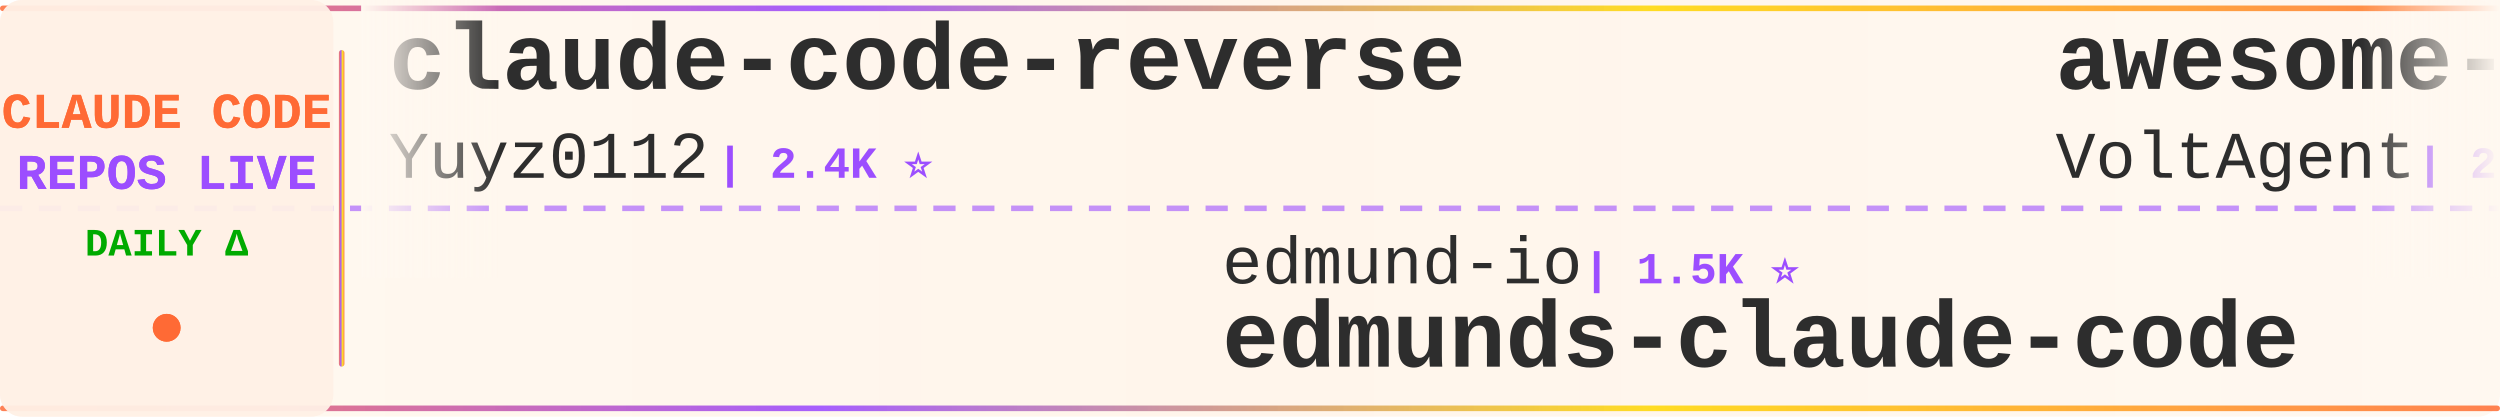
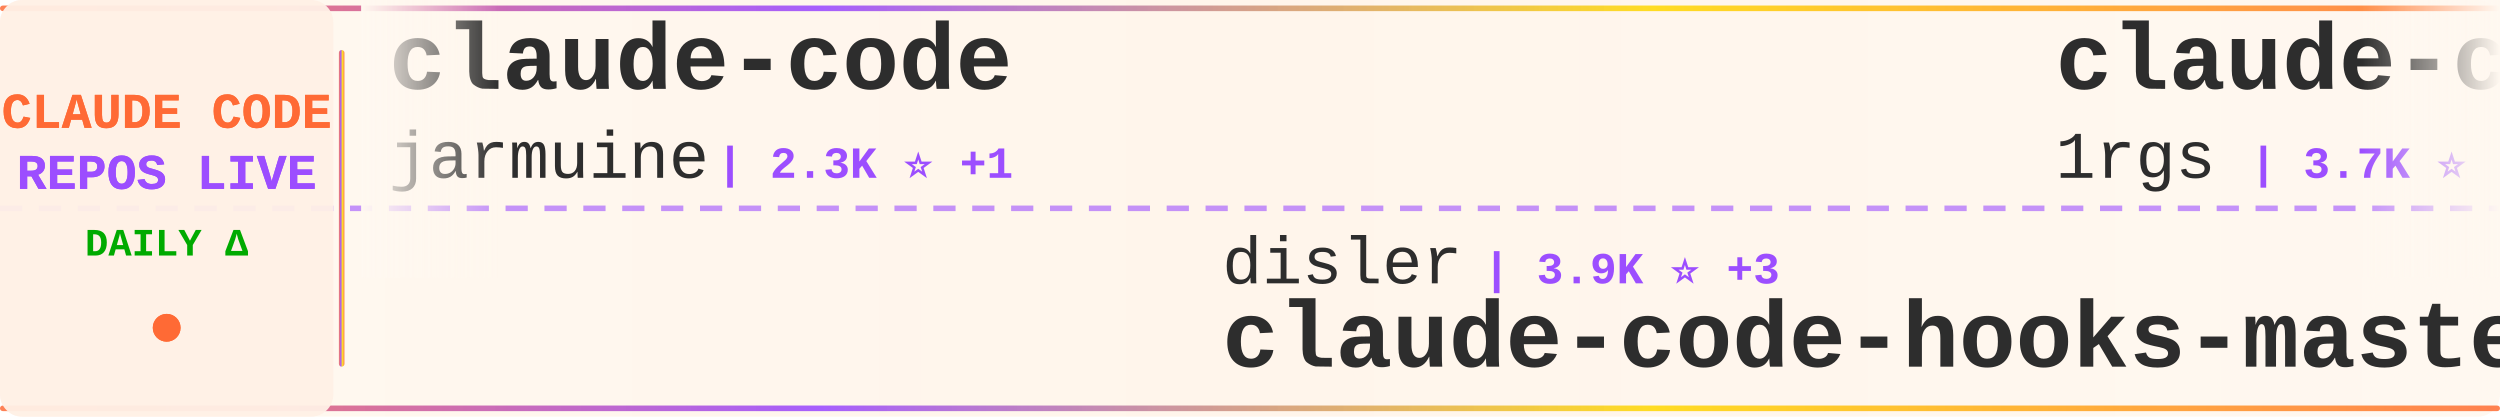
<svg xmlns="http://www.w3.org/2000/svg" width="900" height="150">
  <defs>
    <linearGradient id="tickerBg" x1="0%" y1="0%" x2="100%" y2="0%">
      <stop offset="0%" style="stop-color:#fff8f0;stop-opacity:0.98" />
      <stop offset="50%" style="stop-color:#fff5eb;stop-opacity:1" />
      <stop offset="100%" style="stop-color:#fff8f0;stop-opacity:0.98" />
    </linearGradient>
    <linearGradient id="borderGrad" x1="0%" y1="0%" x2="100%" y2="0%">
      <stop offset="0%" style="stop-color:#FF6B35;stop-opacity:0.85">
        <animate attributeName="stop-opacity" values="0.85;1;0.85" dur="2s" repeatCount="indefinite" />
      </stop>
      <stop offset="33%" style="stop-color:#9C4EFF;stop-opacity:0.9">
        <animate attributeName="stop-opacity" values="0.9;1;0.9" dur="2.2s" repeatCount="indefinite" />
      </stop>
      <stop offset="66%" style="stop-color:#FFD700;stop-opacity:0.85">
        <animate attributeName="stop-opacity" values="0.85;1;0.85" dur="1.8s" repeatCount="indefinite" />
      </stop>
      <stop offset="100%" style="stop-color:#FF6B35;stop-opacity:0.85">
        <animate attributeName="stop-opacity" values="0.85;1;0.85" dur="2s" repeatCount="indefinite" />
      </stop>
    </linearGradient>
    <filter id="textGlow">
      <feGaussianBlur stdDeviation="0.15" result="coloredBlur" />
      <feMerge>
        <feMergeNode in="coloredBlur" />
        <feMergeNode in="SourceGraphic" />
      </feMerge>
    </filter>
    <filter id="metricGlow">
      <feGaussianBlur stdDeviation="0.2" result="coloredBlur" />
      <feMerge>
        <feMergeNode in="coloredBlur" />
        <feMergeNode in="SourceGraphic" />
      </feMerge>
    </filter>
    <linearGradient id="leftFade" x1="0%" y1="0%" x2="100%" y2="0%">
      <stop offset="0%" style="stop-color:#fff8f0;stop-opacity:1" />
      <stop offset="100%" style="stop-color:#fff8f0;stop-opacity:0" />
    </linearGradient>
    <linearGradient id="rightFade" x1="0%" y1="0%" x2="100%" y2="0%">
      <stop offset="0%" style="stop-color:#fff8f0;stop-opacity:0" />
      <stop offset="100%" style="stop-color:#fff8f0;stop-opacity:1" />
    </linearGradient>
  </defs>
  <rect width="900" height="150" fill="url(#tickerBg)" rx="8" />
  <rect x="0" y="2" width="900" height="2" fill="url(#borderGrad)" rx="1" />
  <rect x="0" y="146" width="900" height="2" fill="url(#borderGrad)" rx="1" />
  <line x1="0" y1="75" x2="900" y2="75" stroke="#9C4EFF" stroke-width="2" stroke-dasharray="8 6" opacity="0.6" />
  <rect x="0" y="0" width="120" height="150" fill="#fff0e6" opacity="0.95" rx="8" />
  <text x="60" y="46" font-family="'Courier New', monospace" font-size="18" font-weight="bold" fill="#FF6B35" text-anchor="middle" filter="url(#textGlow)">
    CLAUDE CODE
  </text>
  <text x="60" y="68" font-family="'Courier New', monospace" font-size="18" font-weight="bold" fill="#9C4EFF" text-anchor="middle" filter="url(#textGlow)">
    REPOS LIVE
  </text>
  <text x="60" y="92" font-family="'Courier New', monospace" font-size="14" font-weight="bold" fill="#00aa00" text-anchor="middle">
    DAILY Δ
  </text>
  <circle cx="60" cy="118" r="5" fill="#FF6B35" filter="url(#metricGlow)">
    <animate attributeName="r" values="4;6;4" dur="1.5s" repeatCount="indefinite" />
    <animate attributeName="opacity" values="0.6;1;0.6" dur="1.5s" repeatCount="indefinite" />
  </circle>
  <rect x="122" y="18" width="2" height="114" fill="url(#borderGrad)" rx="1" />
  <clipPath id="tickerClip">
    <rect x="130" y="0" width="770" height="150" />
  </clipPath>
  <g clip-path="url(#tickerClip)">
    <g id="tickerItems">
      <animateTransform attributeName="transform" attributeType="XML" type="translate" from="0 0" to="-3000 0" dur="54s" repeatCount="indefinite" />
      <g transform="translate(0, 0)">
-         <text x="140" y="32" font-family="'Courier New', monospace" font-size="34" font-weight="bold" fill="#2d2d2d">claude-code-reverse</text>
-         <text x="140" y="64" font-family="'Courier New', monospace" font-size="24" font-weight="normal" fill="#2d2d2d" opacity="1.0">Yuyz0112</text>
-         <text x="258" y="64" font-family="'Courier New', monospace" font-size="16" font-weight="bold" fill="#9C4EFF"> | 2.4K ⭐</text>
+         <text x="140" y="32" font-family="'Courier New', monospace" font-size="34" font-weight="bold" fill="#2d2d2d">claude-code</text>
+         <text x="140" y="64" font-family="'Courier New', monospace" font-size="24" font-weight="normal" fill="#2d2d2d" opacity="1.0">jarmuine</text>
+         <text x="258" y="64" font-family="'Courier New', monospace" font-size="16" font-weight="bold" fill="#9C4EFF"> | 2.3K ⭐ +1</text>
      </g>
      <g transform="translate(300, 0)">
-         <text x="140" y="102" font-family="'Courier New', monospace" font-size="24" font-weight="normal" fill="#2d2d2d" opacity="1.0">edmund-io</text>
-         <text x="270" y="102" font-family="'Courier New', monospace" font-size="16" font-weight="bold" fill="#9C4EFF"> | 1.5K ⭐</text>
-         <text x="140" y="132" font-family="'Courier New', monospace" font-size="34" font-weight="bold" fill="#2d2d2d">edmunds-claude-code</text>
+         <text x="140" y="102" font-family="'Courier New', monospace" font-size="24" font-weight="normal" fill="#2d2d2d" opacity="1.0">disler</text>
+         <text x="234" y="102" font-family="'Courier New', monospace" font-size="16" font-weight="bold" fill="#9C4EFF"> | 3.9K ⭐ +3</text>
+         <text x="140" y="132" font-family="'Courier New', monospace" font-size="34" font-weight="bold" fill="#2d2d2d">claude-code-hooks-master...</text>
      </g>
      <g transform="translate(600, 0)">
-         <text x="140" y="32" font-family="'Courier New', monospace" font-size="34" font-weight="bold" fill="#2d2d2d">awesome-claude-code-suba...</text>
-         <text x="140" y="64" font-family="'Courier New', monospace" font-size="24" font-weight="normal" fill="#2d2d2d" opacity="1.0">VoltAgent</text>
-         <text x="270" y="64" font-family="'Courier New', monospace" font-size="16" font-weight="bold" fill="#9C4EFF"> | 25.0K ⭐ +7</text>
+         <text x="140" y="32" font-family="'Courier New', monospace" font-size="34" font-weight="bold" fill="#2d2d2d">claude-code-proxy</text>
+         <text x="140" y="64" font-family="'Courier New', monospace" font-size="24" font-weight="normal" fill="#2d2d2d" opacity="1.0">1rgs</text>
+         <text x="210" y="64" font-family="'Courier New', monospace" font-size="16" font-weight="bold" fill="#9C4EFF"> | 3.7K ⭐</text>
      </g>
      <g transform="translate(900, 0)">
-         <text x="140" y="102" font-family="'Courier New', monospace" font-size="24" font-weight="normal" fill="#2d2d2d" opacity="1.0">isboyjc</text>
-         <text x="246" y="102" font-family="'Courier New', monospace" font-size="16" font-weight="bold" fill="#9C4EFF"> | 162 ⭐</text>
-         <text x="140" y="132" font-family="'Courier New', monospace" font-size="34" font-weight="bold" fill="#2d2d2d">claude-code</text>
+         <text x="140" y="102" font-family="'Courier New', monospace" font-size="24" font-weight="normal" fill="#2d2d2d" opacity="1.0">OrcaWhisper</text>
+         <text x="294" y="102" font-family="'Courier New', monospace" font-size="16" font-weight="bold" fill="#9C4EFF"> | 96 ⭐</text>
+         <text x="140" y="132" font-family="'Courier New', monospace" font-size="34" font-weight="bold" fill="#2d2d2d">Claude-Code</text>
      </g>
      <g transform="translate(1200, 0)">
-         <text x="140" y="32" font-family="'Courier New', monospace" font-size="34" font-weight="bold" fill="#2d2d2d">claude-code-guide</text>
-         <text x="140" y="64" font-family="'Courier New', monospace" font-size="24" font-weight="normal" fill="#2d2d2d" opacity="1.0">zebbern</text>
-         <text x="246" y="64" font-family="'Courier New', monospace" font-size="16" font-weight="bold" fill="#9C4EFF"> | 4.6K ⭐ +1</text>
+         <text x="140" y="32" font-family="'Courier New', monospace" font-size="34" font-weight="bold" fill="#2d2d2d">claude-code-source-code</text>
+         <text x="140" y="64" font-family="'Courier New', monospace" font-size="24" font-weight="normal" fill="#2d2d2d" opacity="1.0">777genius</text>
+         <text x="270" y="64" font-family="'Courier New', monospace" font-size="16" font-weight="bold" fill="#9C4EFF"> | 931 ⭐</text>
      </g>
      <g transform="translate(1500, 0)">
-         <text x="140" y="102" font-family="'Courier New', monospace" font-size="24" font-weight="normal" fill="#2d2d2d" opacity="1.0">ChrisWiles</text>
-         <text x="282" y="102" font-family="'Courier New', monospace" font-size="16" font-weight="bold" fill="#9C4EFF"> | 6.1K ⭐ +2</text>
-         <text x="140" y="132" font-family="'Courier New', monospace" font-size="34" font-weight="bold" fill="#2d2d2d">claude-code-showcase</text>
+         <text x="140" y="102" font-family="'Courier New', monospace" font-size="24" font-weight="normal" fill="#2d2d2d" opacity="1.0">VILA-Lab</text>
+         <text x="258" y="102" font-family="'Courier New', monospace" font-size="16" font-weight="bold" fill="#9C4EFF"> | 2.1K ⭐</text>
+         <text x="140" y="132" font-family="'Courier New', monospace" font-size="34" font-weight="bold" fill="#2d2d2d">Dive-into-Claude-Code</text>
      </g>
      <g transform="translate(1800, 0)">
-         <text x="140" y="32" font-family="'Courier New', monospace" font-size="34" font-weight="bold" fill="#2d2d2d">claude-code-hooks-master...</text>
-         <text x="140" y="64" font-family="'Courier New', monospace" font-size="24" font-weight="normal" fill="#2d2d2d" opacity="1.0">disler</text>
-         <text x="234" y="64" font-family="'Courier New', monospace" font-size="16" font-weight="bold" fill="#9C4EFF"> | 3.9K ⭐</text>
+         <text x="140" y="32" font-family="'Courier New', monospace" font-size="34" font-weight="bold" fill="#2d2d2d">claude-code-source</text>
+         <text x="140" y="64" font-family="'Courier New', monospace" font-size="24" font-weight="normal" fill="#2d2d2d" opacity="1.0">JrCx7scC</text>
+         <text x="258" y="64" font-family="'Courier New', monospace" font-size="16" font-weight="bold" fill="#9C4EFF"> | 376 ⭐</text>
      </g>
      <g transform="translate(2100, 0)">
-         <text x="140" y="102" font-family="'Courier New', monospace" font-size="24" font-weight="normal" fill="#2d2d2d" opacity="1.0">freestylefly</text>
-         <text x="306" y="102" font-family="'Courier New', monospace" font-size="16" font-weight="bold" fill="#9C4EFF"> | 131 ⭐</text>
-         <text x="140" y="132" font-family="'Courier New', monospace" font-size="34" font-weight="bold" fill="#2d2d2d">claude-code</text>
+         <text x="140" y="102" font-family="'Courier New', monospace" font-size="24" font-weight="normal" fill="#2d2d2d" opacity="1.0">WorldFlowAI</text>
+         <text x="294" y="102" font-family="'Courier New', monospace" font-size="16" font-weight="bold" fill="#9C4EFF"> | 2.9K ⭐ +12</text>
+         <text x="140" y="132" font-family="'Courier New', monospace" font-size="34" font-weight="bold" fill="#2d2d2d">everything-claude-code</text>
      </g>
      <g transform="translate(2400, 0)">
-         <text x="140" y="32" font-family="'Courier New', monospace" font-size="34" font-weight="bold" fill="#2d2d2d">claude-code</text>
-         <text x="140" y="64" font-family="'Courier New', monospace" font-size="24" font-weight="normal" fill="#2d2d2d" opacity="1.0">anthropics</text>
-         <text x="282" y="64" font-family="'Courier New', monospace" font-size="16" font-weight="bold" fill="#9C4EFF"> | 145.0K ⭐ +31</text>
+         <text x="140" y="32" font-family="'Courier New', monospace" font-size="34" font-weight="bold" fill="#2d2d2d">Claude-Code</text>
+         <text x="140" y="64" font-family="'Courier New', monospace" font-size="24" font-weight="normal" fill="#2d2d2d" opacity="1.0">pengchengneo</text>
+         <text x="306" y="64" font-family="'Courier New', monospace" font-size="16" font-weight="bold" fill="#9C4EFF"> | 1.8K ⭐ +1</text>
      </g>
      <g transform="translate(2700, 0)">
-         <text x="140" y="102" font-family="'Courier New', monospace" font-size="24" font-weight="normal" fill="#2d2d2d" opacity="1.0">frankbria</text>
-         <text x="270" y="102" font-family="'Courier New', monospace" font-size="16" font-weight="bold" fill="#9C4EFF"> | 9.6K ⭐</text>
-         <text x="140" y="132" font-family="'Courier New', monospace" font-size="34" font-weight="bold" fill="#2d2d2d">ralph-claude-code</text>
+         <text x="140" y="102" font-family="'Courier New', monospace" font-size="24" font-weight="normal" fill="#2d2d2d" opacity="1.0">AprilNEA</text>
+         <text x="258" y="102" font-family="'Courier New', monospace" font-size="16" font-weight="bold" fill="#9C4EFF"> | 391 ⭐</text>
+         <text x="140" y="132" font-family="'Courier New', monospace" font-size="34" font-weight="bold" fill="#2d2d2d">claude-code-source</text>
      </g>
      <g transform="translate(3000, 0)">
-         <text x="140" y="32" font-family="'Courier New', monospace" font-size="34" font-weight="bold" fill="#2d2d2d">claude-code-reverse</text>
-         <text x="140" y="64" font-family="'Courier New', monospace" font-size="24" font-weight="normal" fill="#2d2d2d" opacity="1.0">Yuyz0112</text>
-         <text x="258" y="64" font-family="'Courier New', monospace" font-size="16" font-weight="bold" fill="#9C4EFF"> | 2.4K ⭐</text>
+         <text x="140" y="32" font-family="'Courier New', monospace" font-size="34" font-weight="bold" fill="#2d2d2d">claude-code</text>
+         <text x="140" y="64" font-family="'Courier New', monospace" font-size="24" font-weight="normal" fill="#2d2d2d" opacity="1.0">jarmuine</text>
+         <text x="258" y="64" font-family="'Courier New', monospace" font-size="16" font-weight="bold" fill="#9C4EFF"> | 2.3K ⭐ +1</text>
      </g>
      <g transform="translate(3300, 0)">
-         <text x="140" y="102" font-family="'Courier New', monospace" font-size="24" font-weight="normal" fill="#2d2d2d" opacity="1.0">edmund-io</text>
-         <text x="270" y="102" font-family="'Courier New', monospace" font-size="16" font-weight="bold" fill="#9C4EFF"> | 1.5K ⭐</text>
-         <text x="140" y="132" font-family="'Courier New', monospace" font-size="34" font-weight="bold" fill="#2d2d2d">edmunds-claude-code</text>
+         <text x="140" y="102" font-family="'Courier New', monospace" font-size="24" font-weight="normal" fill="#2d2d2d" opacity="1.0">disler</text>
+         <text x="234" y="102" font-family="'Courier New', monospace" font-size="16" font-weight="bold" fill="#9C4EFF"> | 3.9K ⭐ +3</text>
+         <text x="140" y="132" font-family="'Courier New', monospace" font-size="34" font-weight="bold" fill="#2d2d2d">claude-code-hooks-master...</text>
      </g>
      <g transform="translate(3600, 0)">
-         <text x="140" y="32" font-family="'Courier New', monospace" font-size="34" font-weight="bold" fill="#2d2d2d">awesome-claude-code-suba...</text>
-         <text x="140" y="64" font-family="'Courier New', monospace" font-size="24" font-weight="normal" fill="#2d2d2d" opacity="1.0">VoltAgent</text>
-         <text x="270" y="64" font-family="'Courier New', monospace" font-size="16" font-weight="bold" fill="#9C4EFF"> | 25.0K ⭐ +7</text>
+         <text x="140" y="32" font-family="'Courier New', monospace" font-size="34" font-weight="bold" fill="#2d2d2d">claude-code-proxy</text>
+         <text x="140" y="64" font-family="'Courier New', monospace" font-size="24" font-weight="normal" fill="#2d2d2d" opacity="1.0">1rgs</text>
+         <text x="210" y="64" font-family="'Courier New', monospace" font-size="16" font-weight="bold" fill="#9C4EFF"> | 3.7K ⭐</text>
      </g>
      <g transform="translate(3900, 0)">
-         <text x="140" y="102" font-family="'Courier New', monospace" font-size="24" font-weight="normal" fill="#2d2d2d" opacity="1.0">isboyjc</text>
-         <text x="246" y="102" font-family="'Courier New', monospace" font-size="16" font-weight="bold" fill="#9C4EFF"> | 162 ⭐</text>
-         <text x="140" y="132" font-family="'Courier New', monospace" font-size="34" font-weight="bold" fill="#2d2d2d">claude-code</text>
+         <text x="140" y="102" font-family="'Courier New', monospace" font-size="24" font-weight="normal" fill="#2d2d2d" opacity="1.0">OrcaWhisper</text>
+         <text x="294" y="102" font-family="'Courier New', monospace" font-size="16" font-weight="bold" fill="#9C4EFF"> | 96 ⭐</text>
+         <text x="140" y="132" font-family="'Courier New', monospace" font-size="34" font-weight="bold" fill="#2d2d2d">Claude-Code</text>
      </g>
    </g>
  </g>
  <rect x="130" y="0" width="50" height="100" fill="url(#leftFade)" />
  <rect x="850" y="0" width="50" height="100" fill="url(#rightFade)" />
</svg>
